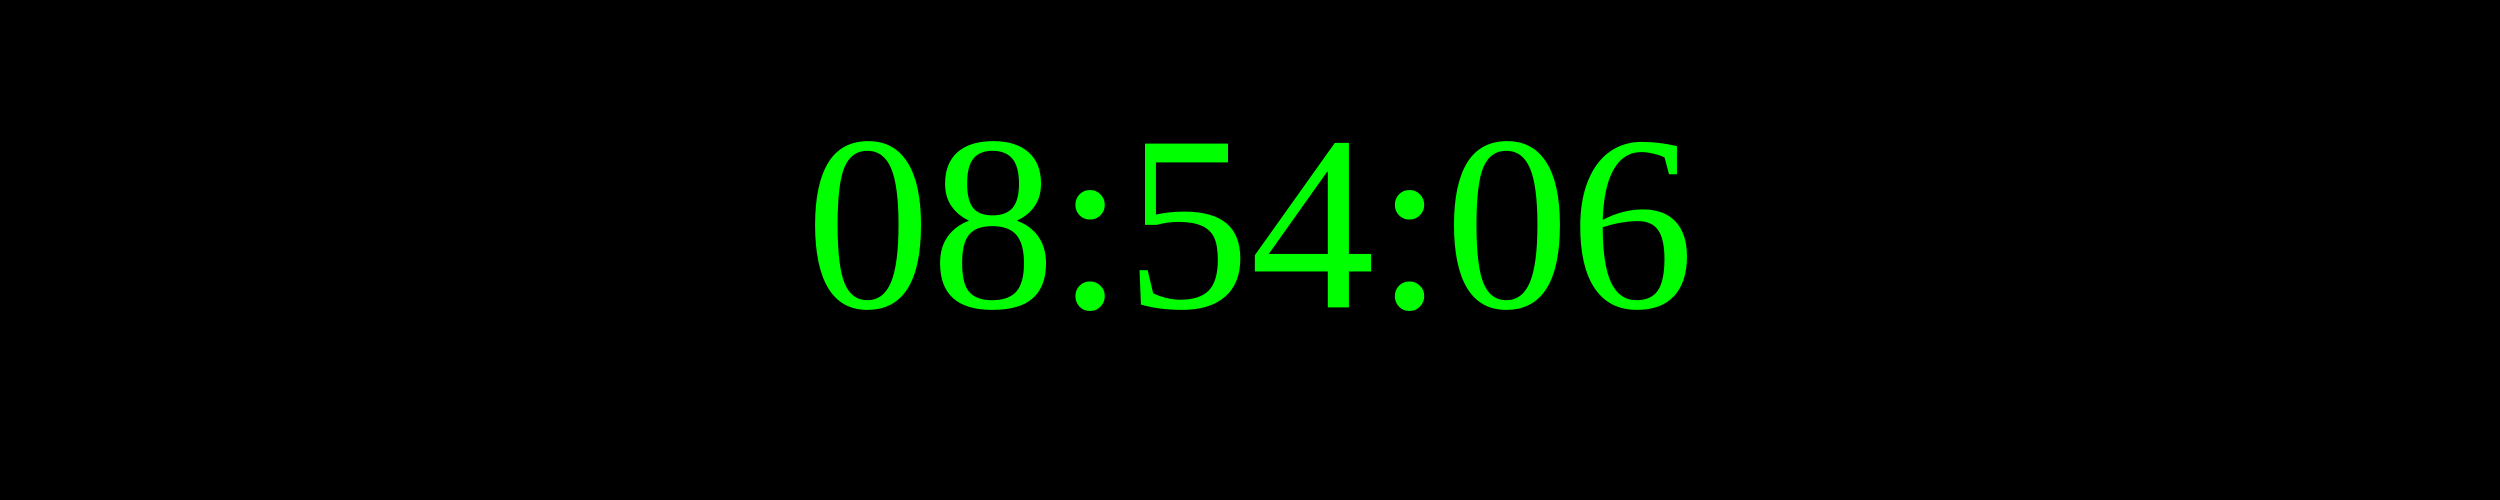
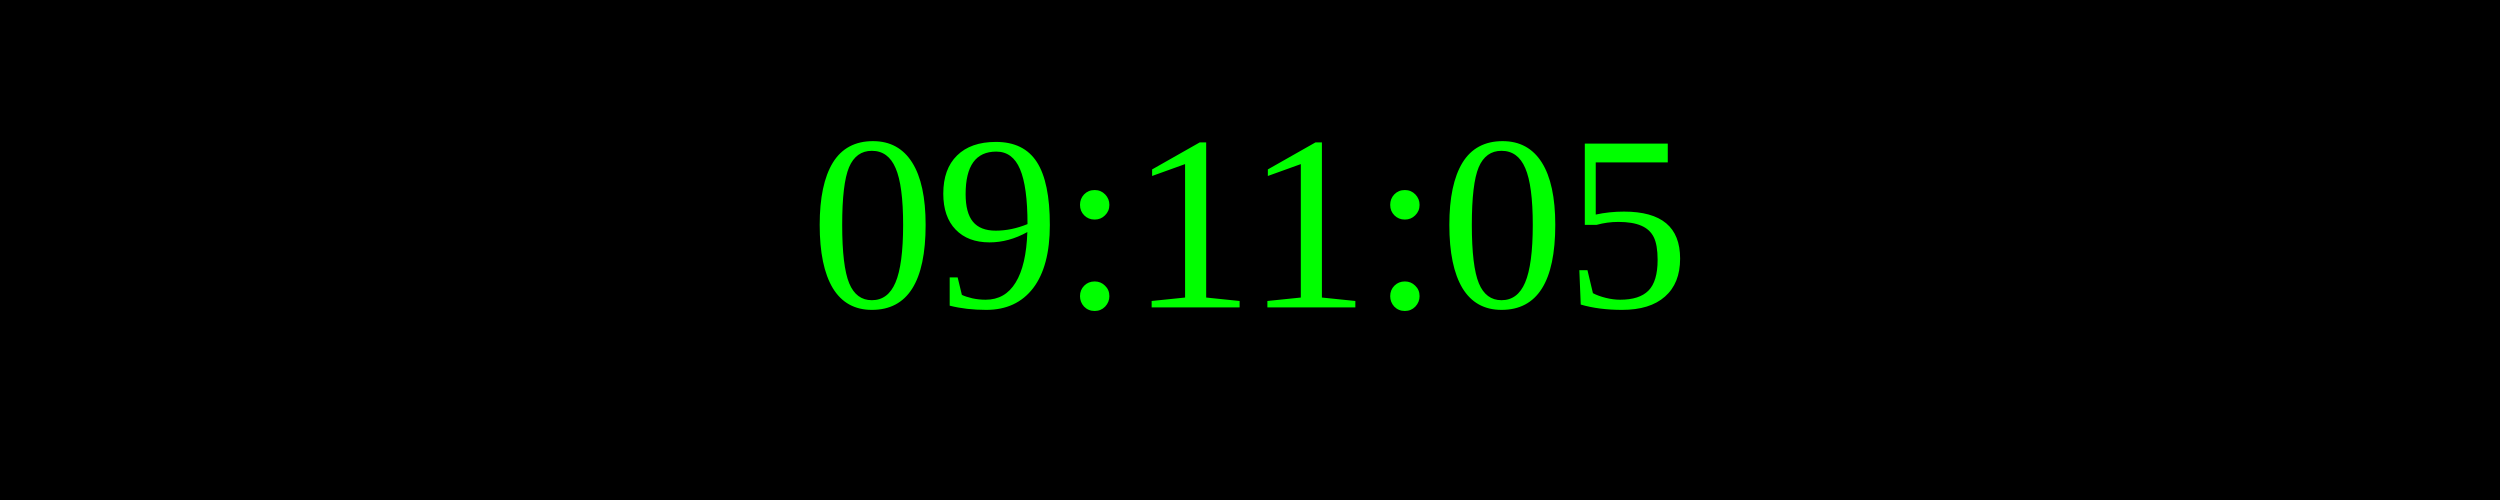
<svg xmlns="http://www.w3.org/2000/svg" width="250" height="50">
  <rect width="100%" height="100%" fill="black" />
  <text x="50%" y="50%" font-size="25" fill="lime" text-anchor="middle" dominant-baseline="middle">
- 08:54:06
+ 09:11:05
</text>
</svg>
